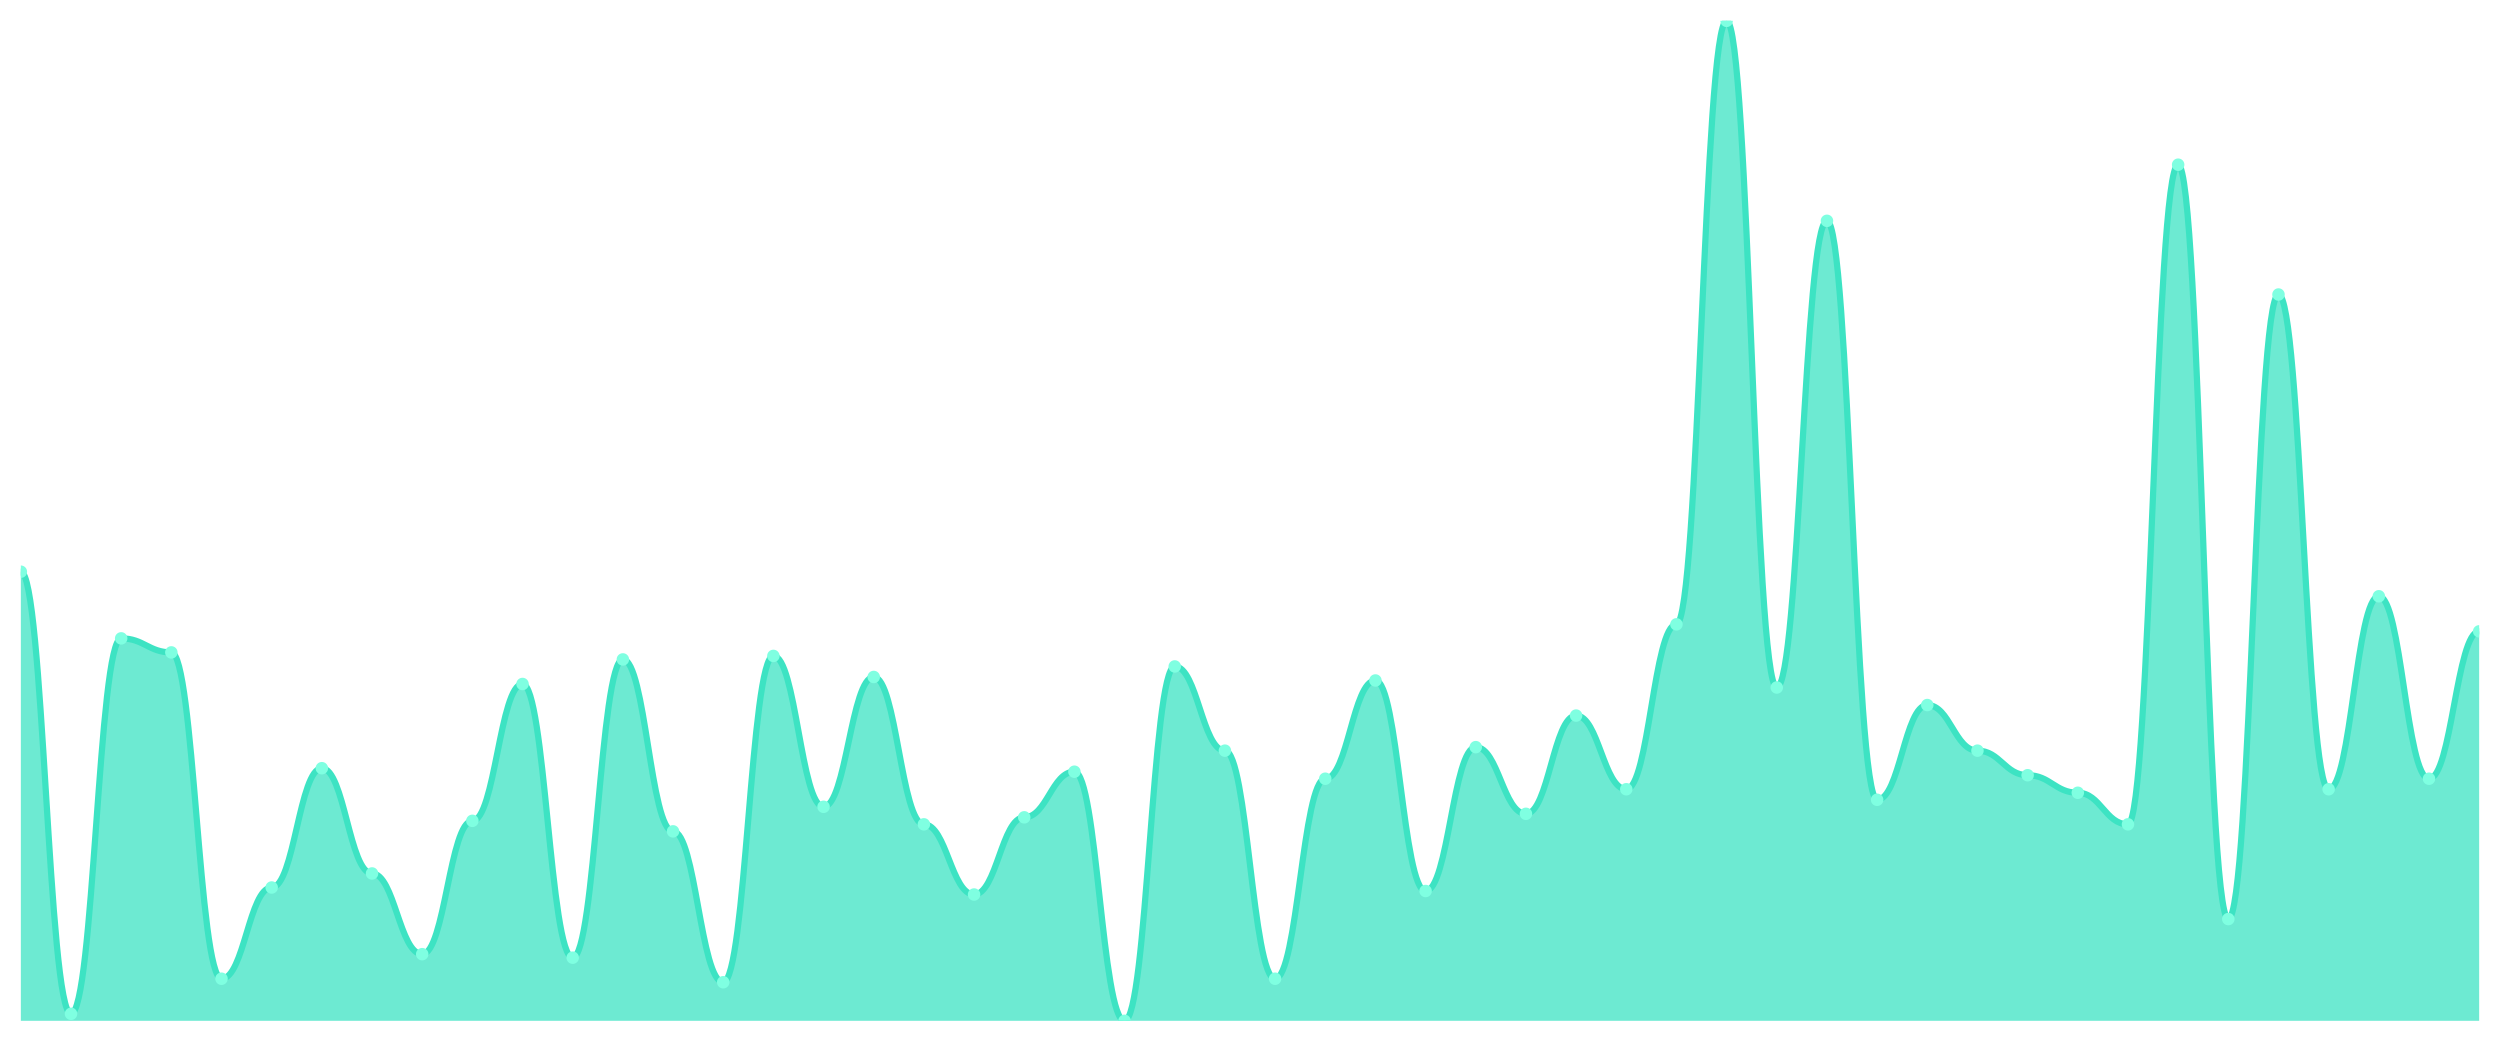
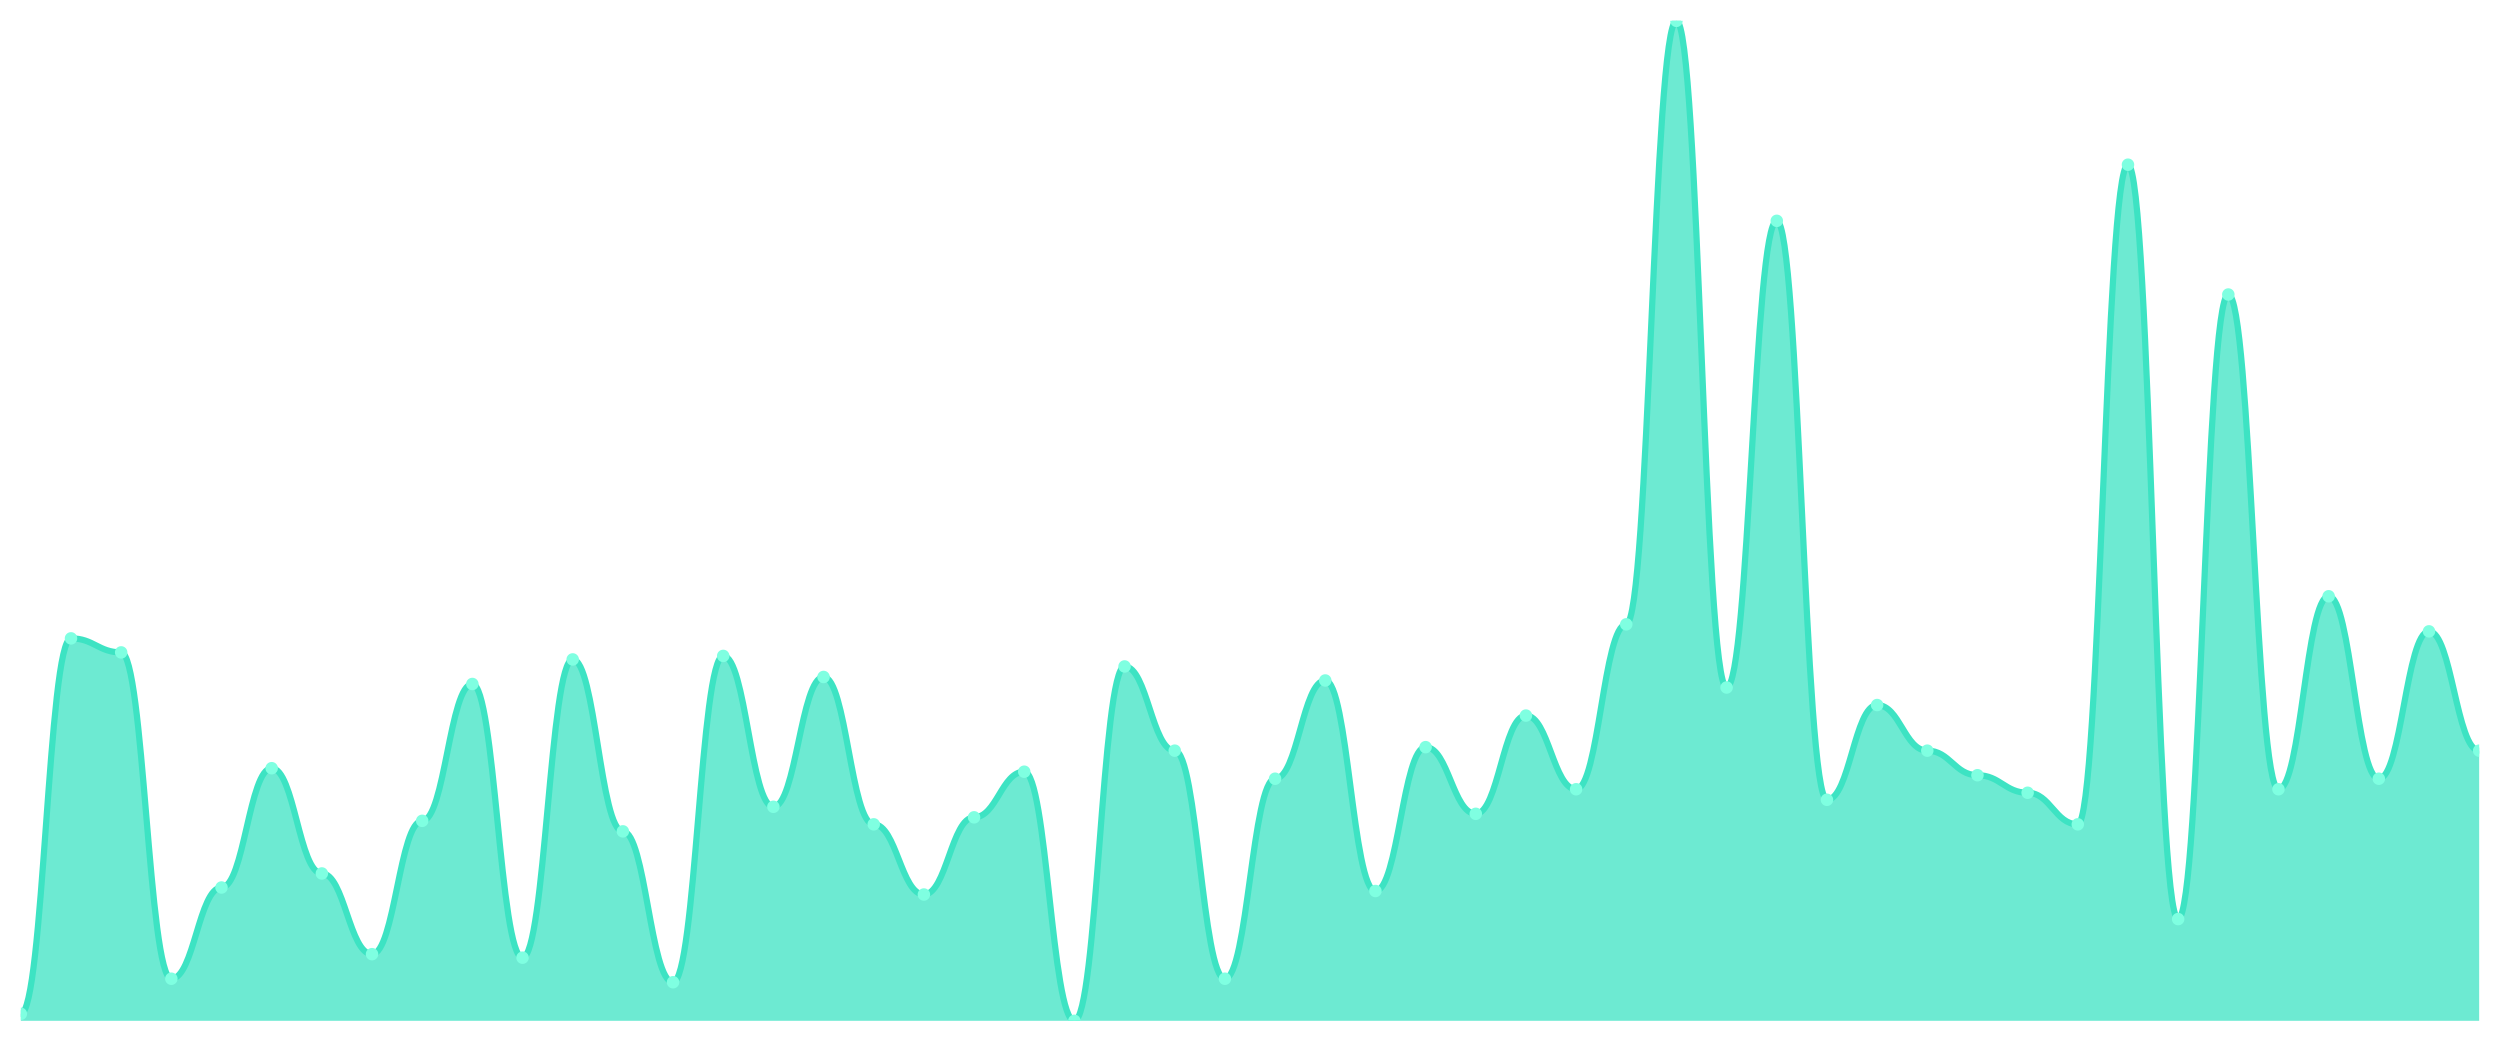
<svg xmlns="http://www.w3.org/2000/svg" viewBox="0 0 1200 500" width="1200" height="500">
  <defs>
    <clipPath id="c">
      <rect x="10" y="10" width="1180" height="480" />
    </clipPath>
  </defs>
  <rect width="1200" height="500" fill="none" />
  <g clip-path="url(#c)">
-     <path d="M 10,490 L 10,274.421 C 20.837,274.421 23.245,486.632 34.082,486.632 C 44.918,486.632 47.327,306.421 58.163,306.421 C 69,306.421 71.408,313.158 82.245,313.158 C 93.082,313.158 95.49,469.789 106.327,469.789 C 117.163,469.789 119.571,426 130.408,426 C 141.245,426 143.653,368.737 154.49,368.737 C 165.327,368.737 167.735,419.263 178.571,419.263 C 189.408,419.263 191.816,458 202.653,458 C 213.49,458 215.898,394 226.735,394 C 237.571,394 239.98,328.316 250.816,328.316 C 261.653,328.316 264.061,459.684 274.898,459.684 C 285.735,459.684 288.143,316.526 298.98,316.526 C 309.816,316.526 312.224,399.053 323.061,399.053 C 333.898,399.053 336.306,471.474 347.143,471.474 C 357.98,471.474 360.388,314.842 371.224,314.842 C 382.061,314.842 384.469,387.263 395.306,387.263 C 406.143,387.263 408.551,324.947 419.388,324.947 C 430.224,324.947 432.633,395.684 443.469,395.684 C 454.306,395.684 456.714,429.368 467.551,429.368 C 478.388,429.368 480.796,392.316 491.633,392.316 C 502.469,392.316 504.878,370.421 515.714,370.421 C 526.551,370.421 528.959,490 539.796,490 C 550.633,490 553.041,319.895 563.878,319.895 C 574.714,319.895 577.122,360.316 587.959,360.316 C 598.796,360.316 601.204,469.789 612.041,469.789 C 622.878,469.789 625.286,373.789 636.122,373.789 C 646.959,373.789 649.367,326.632 660.204,326.632 C 671.041,326.632 673.449,427.684 684.286,427.684 C 695.122,427.684 697.531,358.632 708.367,358.632 C 719.204,358.632 721.612,390.632 732.449,390.632 C 743.286,390.632 745.694,343.474 756.531,343.474 C 767.367,343.474 769.776,378.842 780.612,378.842 C 791.449,378.842 793.857,299.684 804.694,299.684 C 815.531,299.684 817.939,10 828.776,10 C 839.612,10 842.02,330 852.857,330 C 863.694,330 866.102,106 876.939,106 C 887.776,106 890.184,383.895 901.02,383.895 C 911.857,383.895 914.265,338.421 925.102,338.421 C 935.939,338.421 938.347,360.316 949.184,360.316 C 960.02,360.316 962.429,372.105 973.265,372.105 C 984.102,372.105 986.51,380.526 997.347,380.526 C 1008.184,380.526 1010.592,395.684 1021.429,395.684 C 1032.265,395.684 1034.673,79.053 1045.51,79.053 C 1056.347,79.053 1058.755,441.158 1069.592,441.158 C 1080.429,441.158 1082.837,141.368 1093.673,141.368 C 1104.51,141.368 1106.918,378.842 1117.755,378.842 C 1128.592,378.842 1131,286.211 1141.837,286.211 C 1152.673,286.211 1155.082,373.789 1165.918,373.789 C 1176.755,373.789 1179.163,303.053 1190,303.053 L 1190,490 Z" fill="rgba(61,227,195,0.75)" />
-     <path d="M 10,274.421 C 20.837,274.421 23.245,486.632 34.082,486.632 C 44.918,486.632 47.327,306.421 58.163,306.421 C 69,306.421 71.408,313.158 82.245,313.158 C 93.082,313.158 95.49,469.789 106.327,469.789 C 117.163,469.789 119.571,426 130.408,426 C 141.245,426 143.653,368.737 154.49,368.737 C 165.327,368.737 167.735,419.263 178.571,419.263 C 189.408,419.263 191.816,458 202.653,458 C 213.49,458 215.898,394 226.735,394 C 237.571,394 239.98,328.316 250.816,328.316 C 261.653,328.316 264.061,459.684 274.898,459.684 C 285.735,459.684 288.143,316.526 298.98,316.526 C 309.816,316.526 312.224,399.053 323.061,399.053 C 333.898,399.053 336.306,471.474 347.143,471.474 C 357.98,471.474 360.388,314.842 371.224,314.842 C 382.061,314.842 384.469,387.263 395.306,387.263 C 406.143,387.263 408.551,324.947 419.388,324.947 C 430.224,324.947 432.633,395.684 443.469,395.684 C 454.306,395.684 456.714,429.368 467.551,429.368 C 478.388,429.368 480.796,392.316 491.633,392.316 C 502.469,392.316 504.878,370.421 515.714,370.421 C 526.551,370.421 528.959,490 539.796,490 C 550.633,490 553.041,319.895 563.878,319.895 C 574.714,319.895 577.122,360.316 587.959,360.316 C 598.796,360.316 601.204,469.789 612.041,469.789 C 622.878,469.789 625.286,373.789 636.122,373.789 C 646.959,373.789 649.367,326.632 660.204,326.632 C 671.041,326.632 673.449,427.684 684.286,427.684 C 695.122,427.684 697.531,358.632 708.367,358.632 C 719.204,358.632 721.612,390.632 732.449,390.632 C 743.286,390.632 745.694,343.474 756.531,343.474 C 767.367,343.474 769.776,378.842 780.612,378.842 C 791.449,378.842 793.857,299.684 804.694,299.684 C 815.531,299.684 817.939,10 828.776,10 C 839.612,10 842.02,330 852.857,330 C 863.694,330 866.102,106 876.939,106 C 887.776,106 890.184,383.895 901.02,383.895 C 911.857,383.895 914.265,338.421 925.102,338.421 C 935.939,338.421 938.347,360.316 949.184,360.316 C 960.02,360.316 962.429,372.105 973.265,372.105 C 984.102,372.105 986.51,380.526 997.347,380.526 C 1008.184,380.526 1010.592,395.684 1021.429,395.684 C 1032.265,395.684 1034.673,79.053 1045.51,79.053 C 1056.347,79.053 1058.755,441.158 1069.592,441.158 C 1080.429,441.158 1082.837,141.368 1093.673,141.368 C 1104.51,141.368 1106.918,378.842 1117.755,378.842 C 1128.592,378.842 1131,286.211 1141.837,286.211 C 1152.673,286.211 1155.082,373.789 1165.918,373.789 C 1176.755,373.789 1179.163,303.053 1190,303.053" fill="none" stroke="#3de3c3" stroke-width="3" stroke-linecap="round" stroke-linejoin="round" />
-     <circle cx="10" cy="274.421" r="3" fill="#7fffe1" />
-     <circle cx="34.082" cy="486.632" r="3" fill="#7fffe1" />
-     <circle cx="58.163" cy="306.421" r="3" fill="#7fffe1" />
-     <circle cx="82.245" cy="313.158" r="3" fill="#7fffe1" />
-     <circle cx="106.327" cy="469.789" r="3" fill="#7fffe1" />
-     <circle cx="130.408" cy="426" r="3" fill="#7fffe1" />
-     <circle cx="154.49" cy="368.737" r="3" fill="#7fffe1" />
-     <circle cx="178.571" cy="419.263" r="3" fill="#7fffe1" />
-     <circle cx="202.653" cy="458" r="3" fill="#7fffe1" />
-     <circle cx="226.735" cy="394" r="3" fill="#7fffe1" />
-     <circle cx="250.816" cy="328.316" r="3" fill="#7fffe1" />
-     <circle cx="274.898" cy="459.684" r="3" fill="#7fffe1" />
-     <circle cx="298.98" cy="316.526" r="3" fill="#7fffe1" />
-     <circle cx="323.061" cy="399.053" r="3" fill="#7fffe1" />
-     <circle cx="347.143" cy="471.474" r="3" fill="#7fffe1" />
-     <circle cx="371.224" cy="314.842" r="3" fill="#7fffe1" />
-     <circle cx="395.306" cy="387.263" r="3" fill="#7fffe1" />
-     <circle cx="419.388" cy="324.947" r="3" fill="#7fffe1" />
-     <circle cx="443.469" cy="395.684" r="3" fill="#7fffe1" />
-     <circle cx="467.551" cy="429.368" r="3" fill="#7fffe1" />
-     <circle cx="491.633" cy="392.316" r="3" fill="#7fffe1" />
-     <circle cx="515.714" cy="370.421" r="3" fill="#7fffe1" />
-     <circle cx="539.796" cy="490" r="3" fill="#7fffe1" />
-     <circle cx="563.878" cy="319.895" r="3" fill="#7fffe1" />
-     <circle cx="587.959" cy="360.316" r="3" fill="#7fffe1" />
-     <circle cx="612.041" cy="469.789" r="3" fill="#7fffe1" />
-     <circle cx="636.122" cy="373.789" r="3" fill="#7fffe1" />
-     <circle cx="660.204" cy="326.632" r="3" fill="#7fffe1" />
-     <circle cx="684.286" cy="427.684" r="3" fill="#7fffe1" />
-     <circle cx="708.367" cy="358.632" r="3" fill="#7fffe1" />
-     <circle cx="732.449" cy="390.632" r="3" fill="#7fffe1" />
-     <circle cx="756.531" cy="343.474" r="3" fill="#7fffe1" />
-     <circle cx="780.612" cy="378.842" r="3" fill="#7fffe1" />
-     <circle cx="804.694" cy="299.684" r="3" fill="#7fffe1" />
-     <circle cx="828.776" cy="10" r="3" fill="#7fffe1" />
-     <circle cx="852.857" cy="330" r="3" fill="#7fffe1" />
-     <circle cx="876.939" cy="106" r="3" fill="#7fffe1" />
-     <circle cx="901.02" cy="383.895" r="3" fill="#7fffe1" />
-     <circle cx="925.102" cy="338.421" r="3" fill="#7fffe1" />
-     <circle cx="949.184" cy="360.316" r="3" fill="#7fffe1" />
-     <circle cx="973.265" cy="372.105" r="3" fill="#7fffe1" />
-     <circle cx="997.347" cy="380.526" r="3" fill="#7fffe1" />
-     <circle cx="1021.429" cy="395.684" r="3" fill="#7fffe1" />
-     <circle cx="1045.51" cy="79.053" r="3" fill="#7fffe1" />
-     <circle cx="1069.592" cy="441.158" r="3" fill="#7fffe1" />
-     <circle cx="1093.673" cy="141.368" r="3" fill="#7fffe1" />
-     <circle cx="1117.755" cy="378.842" r="3" fill="#7fffe1" />
-     <circle cx="1141.837" cy="286.211" r="3" fill="#7fffe1" />
-     <circle cx="1165.918" cy="373.789" r="3" fill="#7fffe1" />
-     <circle cx="1190" cy="303.053" r="3" fill="#7fffe1" />
+     <path d="M 10,490 L 10,486.632 C 20.837,486.632 23.245,306.421 34.082,306.421 C 44.918,306.421 47.327,313.158 58.163,313.158 C 69,313.158 71.408,469.789 82.245,469.789 C 93.082,469.789 95.49,426 106.327,426 C 117.163,426 119.571,368.737 130.408,368.737 C 141.245,368.737 143.653,419.263 154.49,419.263 C 165.327,419.263 167.735,458 178.571,458 C 189.408,458 191.816,394 202.653,394 C 213.49,394 215.898,328.316 226.735,328.316 C 237.571,328.316 239.98,459.684 250.816,459.684 C 261.653,459.684 264.061,316.526 274.898,316.526 C 285.735,316.526 288.143,399.053 298.98,399.053 C 309.816,399.053 312.224,471.474 323.061,471.474 C 333.898,471.474 336.306,314.842 347.143,314.842 C 357.98,314.842 360.388,387.263 371.224,387.263 C 382.061,387.263 384.469,324.947 395.306,324.947 C 406.143,324.947 408.551,395.684 419.388,395.684 C 430.224,395.684 432.633,429.368 443.469,429.368 C 454.306,429.368 456.714,392.316 467.551,392.316 C 478.388,392.316 480.796,370.421 491.633,370.421 C 502.469,370.421 504.878,490 515.714,490 C 526.551,490 528.959,319.895 539.796,319.895 C 550.633,319.895 553.041,360.316 563.878,360.316 C 574.714,360.316 577.122,469.789 587.959,469.789 C 598.796,469.789 601.204,373.789 612.041,373.789 C 622.878,373.789 625.286,326.632 636.122,326.632 C 646.959,326.632 649.367,427.684 660.204,427.684 C 671.041,427.684 673.449,358.632 684.286,358.632 C 695.122,358.632 697.531,390.632 708.367,390.632 C 719.204,390.632 721.612,343.474 732.449,343.474 C 743.286,343.474 745.694,378.842 756.531,378.842 C 767.367,378.842 769.776,299.684 780.612,299.684 C 791.449,299.684 793.857,10 804.694,10 C 815.531,10 817.939,330 828.776,330 C 839.612,330 842.02,106 852.857,106 C 863.694,106 866.102,383.895 876.939,383.895 C 887.776,383.895 890.184,338.421 901.02,338.421 C 911.857,338.421 914.265,360.316 925.102,360.316 C 935.939,360.316 938.347,372.105 949.184,372.105 C 960.02,372.105 962.429,380.526 973.265,380.526 C 984.102,380.526 986.51,395.684 997.347,395.684 C 1008.184,395.684 1010.592,79.053 1021.429,79.053 C 1032.265,79.053 1034.673,441.158 1045.51,441.158 C 1056.347,441.158 1058.755,141.368 1069.592,141.368 C 1080.429,141.368 1082.837,378.842 1093.673,378.842 C 1104.51,378.842 1106.918,286.211 1117.755,286.211 C 1128.592,286.211 1131,373.789 1141.837,373.789 C 1152.673,373.789 1155.082,303.053 1165.918,303.053 C 1176.755,303.053 1179.163,360.316 1190,360.316 L 1190,490 Z" fill="rgba(61,227,195,0.75)" />
+     <path d="M 10,486.632 C 20.837,486.632 23.245,306.421 34.082,306.421 C 44.918,306.421 47.327,313.158 58.163,313.158 C 69,313.158 71.408,469.789 82.245,469.789 C 93.082,469.789 95.49,426 106.327,426 C 117.163,426 119.571,368.737 130.408,368.737 C 141.245,368.737 143.653,419.263 154.49,419.263 C 165.327,419.263 167.735,458 178.571,458 C 189.408,458 191.816,394 202.653,394 C 213.49,394 215.898,328.316 226.735,328.316 C 237.571,328.316 239.98,459.684 250.816,459.684 C 261.653,459.684 264.061,316.526 274.898,316.526 C 285.735,316.526 288.143,399.053 298.98,399.053 C 309.816,399.053 312.224,471.474 323.061,471.474 C 333.898,471.474 336.306,314.842 347.143,314.842 C 357.98,314.842 360.388,387.263 371.224,387.263 C 382.061,387.263 384.469,324.947 395.306,324.947 C 406.143,324.947 408.551,395.684 419.388,395.684 C 430.224,395.684 432.633,429.368 443.469,429.368 C 454.306,429.368 456.714,392.316 467.551,392.316 C 478.388,392.316 480.796,370.421 491.633,370.421 C 502.469,370.421 504.878,490 515.714,490 C 526.551,490 528.959,319.895 539.796,319.895 C 550.633,319.895 553.041,360.316 563.878,360.316 C 574.714,360.316 577.122,469.789 587.959,469.789 C 598.796,469.789 601.204,373.789 612.041,373.789 C 622.878,373.789 625.286,326.632 636.122,326.632 C 646.959,326.632 649.367,427.684 660.204,427.684 C 671.041,427.684 673.449,358.632 684.286,358.632 C 695.122,358.632 697.531,390.632 708.367,390.632 C 719.204,390.632 721.612,343.474 732.449,343.474 C 743.286,343.474 745.694,378.842 756.531,378.842 C 767.367,378.842 769.776,299.684 780.612,299.684 C 791.449,299.684 793.857,10 804.694,10 C 815.531,10 817.939,330 828.776,330 C 839.612,330 842.02,106 852.857,106 C 863.694,106 866.102,383.895 876.939,383.895 C 887.776,383.895 890.184,338.421 901.02,338.421 C 911.857,338.421 914.265,360.316 925.102,360.316 C 935.939,360.316 938.347,372.105 949.184,372.105 C 960.02,372.105 962.429,380.526 973.265,380.526 C 984.102,380.526 986.51,395.684 997.347,395.684 C 1008.184,395.684 1010.592,79.053 1021.429,79.053 C 1032.265,79.053 1034.673,441.158 1045.51,441.158 C 1056.347,441.158 1058.755,141.368 1069.592,141.368 C 1080.429,141.368 1082.837,378.842 1093.673,378.842 C 1104.51,378.842 1106.918,286.211 1117.755,286.211 C 1128.592,286.211 1131,373.789 1141.837,373.789 C 1152.673,373.789 1155.082,303.053 1165.918,303.053 C 1176.755,303.053 1179.163,360.316 1190,360.316" fill="none" stroke="#3de3c3" stroke-width="3" stroke-linecap="round" stroke-linejoin="round" />
+     <circle cx="10" cy="486.632" r="3" fill="#7fffe1" />
+     <circle cx="34.082" cy="306.421" r="3" fill="#7fffe1" />
+     <circle cx="58.163" cy="313.158" r="3" fill="#7fffe1" />
+     <circle cx="82.245" cy="469.789" r="3" fill="#7fffe1" />
+     <circle cx="106.327" cy="426" r="3" fill="#7fffe1" />
+     <circle cx="130.408" cy="368.737" r="3" fill="#7fffe1" />
+     <circle cx="154.49" cy="419.263" r="3" fill="#7fffe1" />
+     <circle cx="178.571" cy="458" r="3" fill="#7fffe1" />
+     <circle cx="202.653" cy="394" r="3" fill="#7fffe1" />
+     <circle cx="226.735" cy="328.316" r="3" fill="#7fffe1" />
+     <circle cx="250.816" cy="459.684" r="3" fill="#7fffe1" />
+     <circle cx="274.898" cy="316.526" r="3" fill="#7fffe1" />
+     <circle cx="298.98" cy="399.053" r="3" fill="#7fffe1" />
+     <circle cx="323.061" cy="471.474" r="3" fill="#7fffe1" />
+     <circle cx="347.143" cy="314.842" r="3" fill="#7fffe1" />
+     <circle cx="371.224" cy="387.263" r="3" fill="#7fffe1" />
+     <circle cx="395.306" cy="324.947" r="3" fill="#7fffe1" />
+     <circle cx="419.388" cy="395.684" r="3" fill="#7fffe1" />
+     <circle cx="443.469" cy="429.368" r="3" fill="#7fffe1" />
+     <circle cx="467.551" cy="392.316" r="3" fill="#7fffe1" />
+     <circle cx="491.633" cy="370.421" r="3" fill="#7fffe1" />
+     <circle cx="515.714" cy="490" r="3" fill="#7fffe1" />
+     <circle cx="539.796" cy="319.895" r="3" fill="#7fffe1" />
+     <circle cx="563.878" cy="360.316" r="3" fill="#7fffe1" />
+     <circle cx="587.959" cy="469.789" r="3" fill="#7fffe1" />
+     <circle cx="612.041" cy="373.789" r="3" fill="#7fffe1" />
+     <circle cx="636.122" cy="326.632" r="3" fill="#7fffe1" />
+     <circle cx="660.204" cy="427.684" r="3" fill="#7fffe1" />
+     <circle cx="684.286" cy="358.632" r="3" fill="#7fffe1" />
+     <circle cx="708.367" cy="390.632" r="3" fill="#7fffe1" />
+     <circle cx="732.449" cy="343.474" r="3" fill="#7fffe1" />
+     <circle cx="756.531" cy="378.842" r="3" fill="#7fffe1" />
+     <circle cx="780.612" cy="299.684" r="3" fill="#7fffe1" />
+     <circle cx="804.694" cy="10" r="3" fill="#7fffe1" />
+     <circle cx="828.776" cy="330" r="3" fill="#7fffe1" />
+     <circle cx="852.857" cy="106" r="3" fill="#7fffe1" />
+     <circle cx="876.939" cy="383.895" r="3" fill="#7fffe1" />
+     <circle cx="901.02" cy="338.421" r="3" fill="#7fffe1" />
+     <circle cx="925.102" cy="360.316" r="3" fill="#7fffe1" />
+     <circle cx="949.184" cy="372.105" r="3" fill="#7fffe1" />
+     <circle cx="973.265" cy="380.526" r="3" fill="#7fffe1" />
+     <circle cx="997.347" cy="395.684" r="3" fill="#7fffe1" />
+     <circle cx="1021.429" cy="79.053" r="3" fill="#7fffe1" />
+     <circle cx="1045.51" cy="441.158" r="3" fill="#7fffe1" />
+     <circle cx="1069.592" cy="141.368" r="3" fill="#7fffe1" />
+     <circle cx="1093.673" cy="378.842" r="3" fill="#7fffe1" />
+     <circle cx="1117.755" cy="286.211" r="3" fill="#7fffe1" />
+     <circle cx="1141.837" cy="373.789" r="3" fill="#7fffe1" />
+     <circle cx="1165.918" cy="303.053" r="3" fill="#7fffe1" />
+     <circle cx="1190" cy="360.316" r="3" fill="#7fffe1" />
  </g>
</svg>
